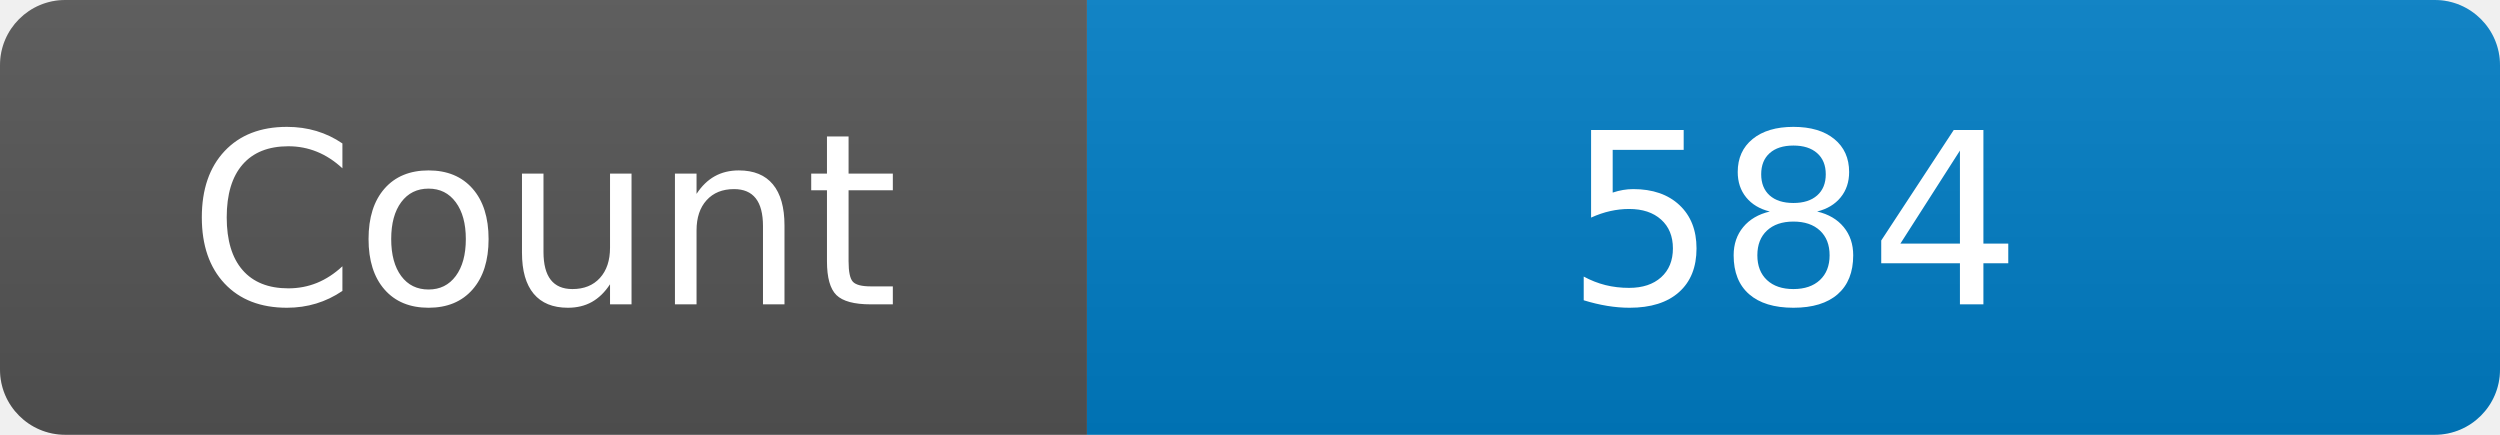
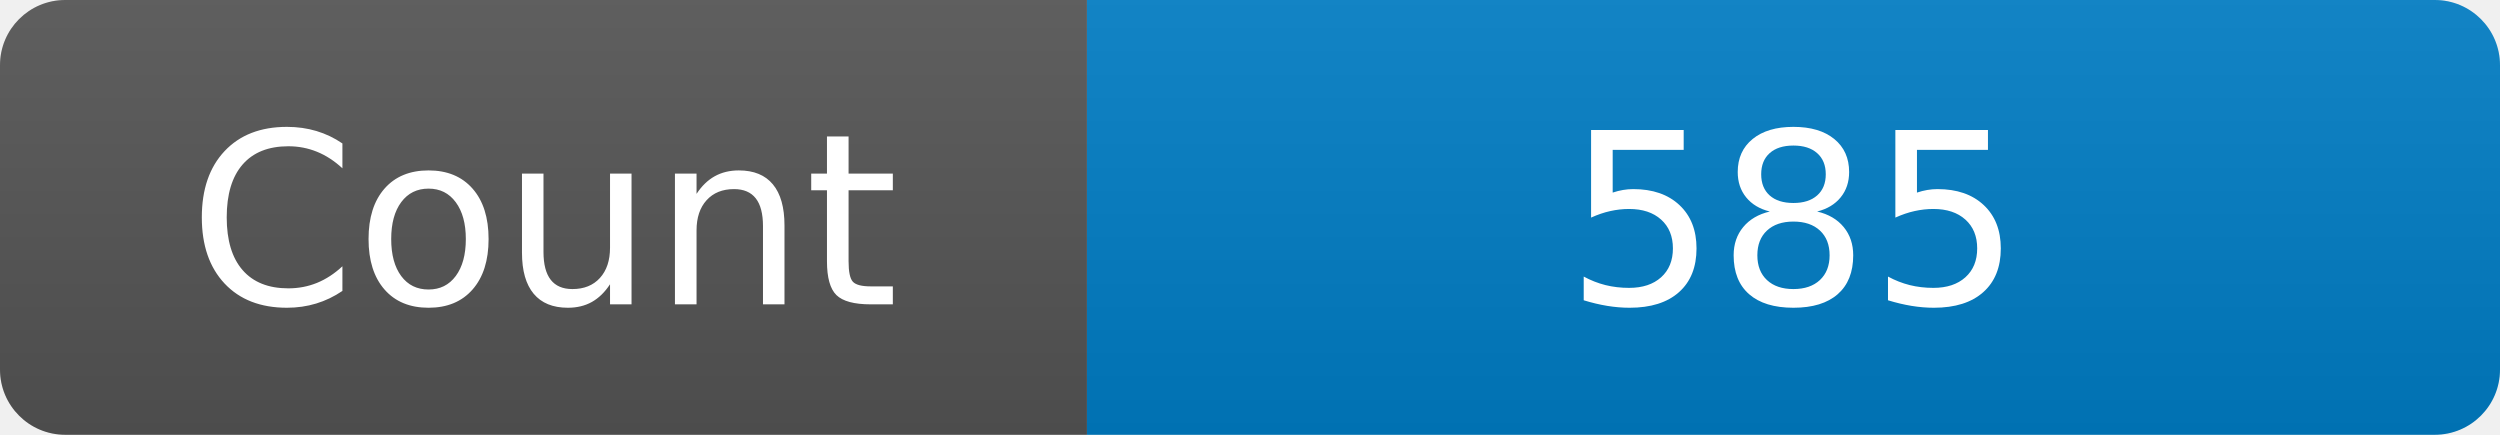
<svg xmlns="http://www.w3.org/2000/svg" width="115" height="20" role="img" aria-label="Maintained?: yes">
  <linearGradient id="s" x2="0" y2="100%">
    <stop offset="0" stop-color="#bbb" stop-opacity=".1" />
    <stop offset="1" stop-opacity=".1" />
  </linearGradient>
  <clipPath id="r">
    <rect width="115" height="20" rx="3" fill="#fff" />
  </clipPath>
  <g clip-path="url(#r)">
    <rect width="50" height="20" fill="#555" />
    <rect x="50" width="160" height="20" fill="#007ec6" />
    <rect width="115" height="20" fill="url(#s)" />
  </g>
  <g fill="#fff" text-anchor="middle" font-family="Verdana,Geneva,DejaVu Sans,sans-serif" font-size="110">
    <text x="250" y="140" transform="scale(.1)" fill="#fff">Count</text>
-     <text x="825" y="140" transform="scale(.1)" fill="#fff">584</text>
+     <text x="825" y="140" transform="scale(.1)" fill="#fff">585</text>
  </g>
</svg>
